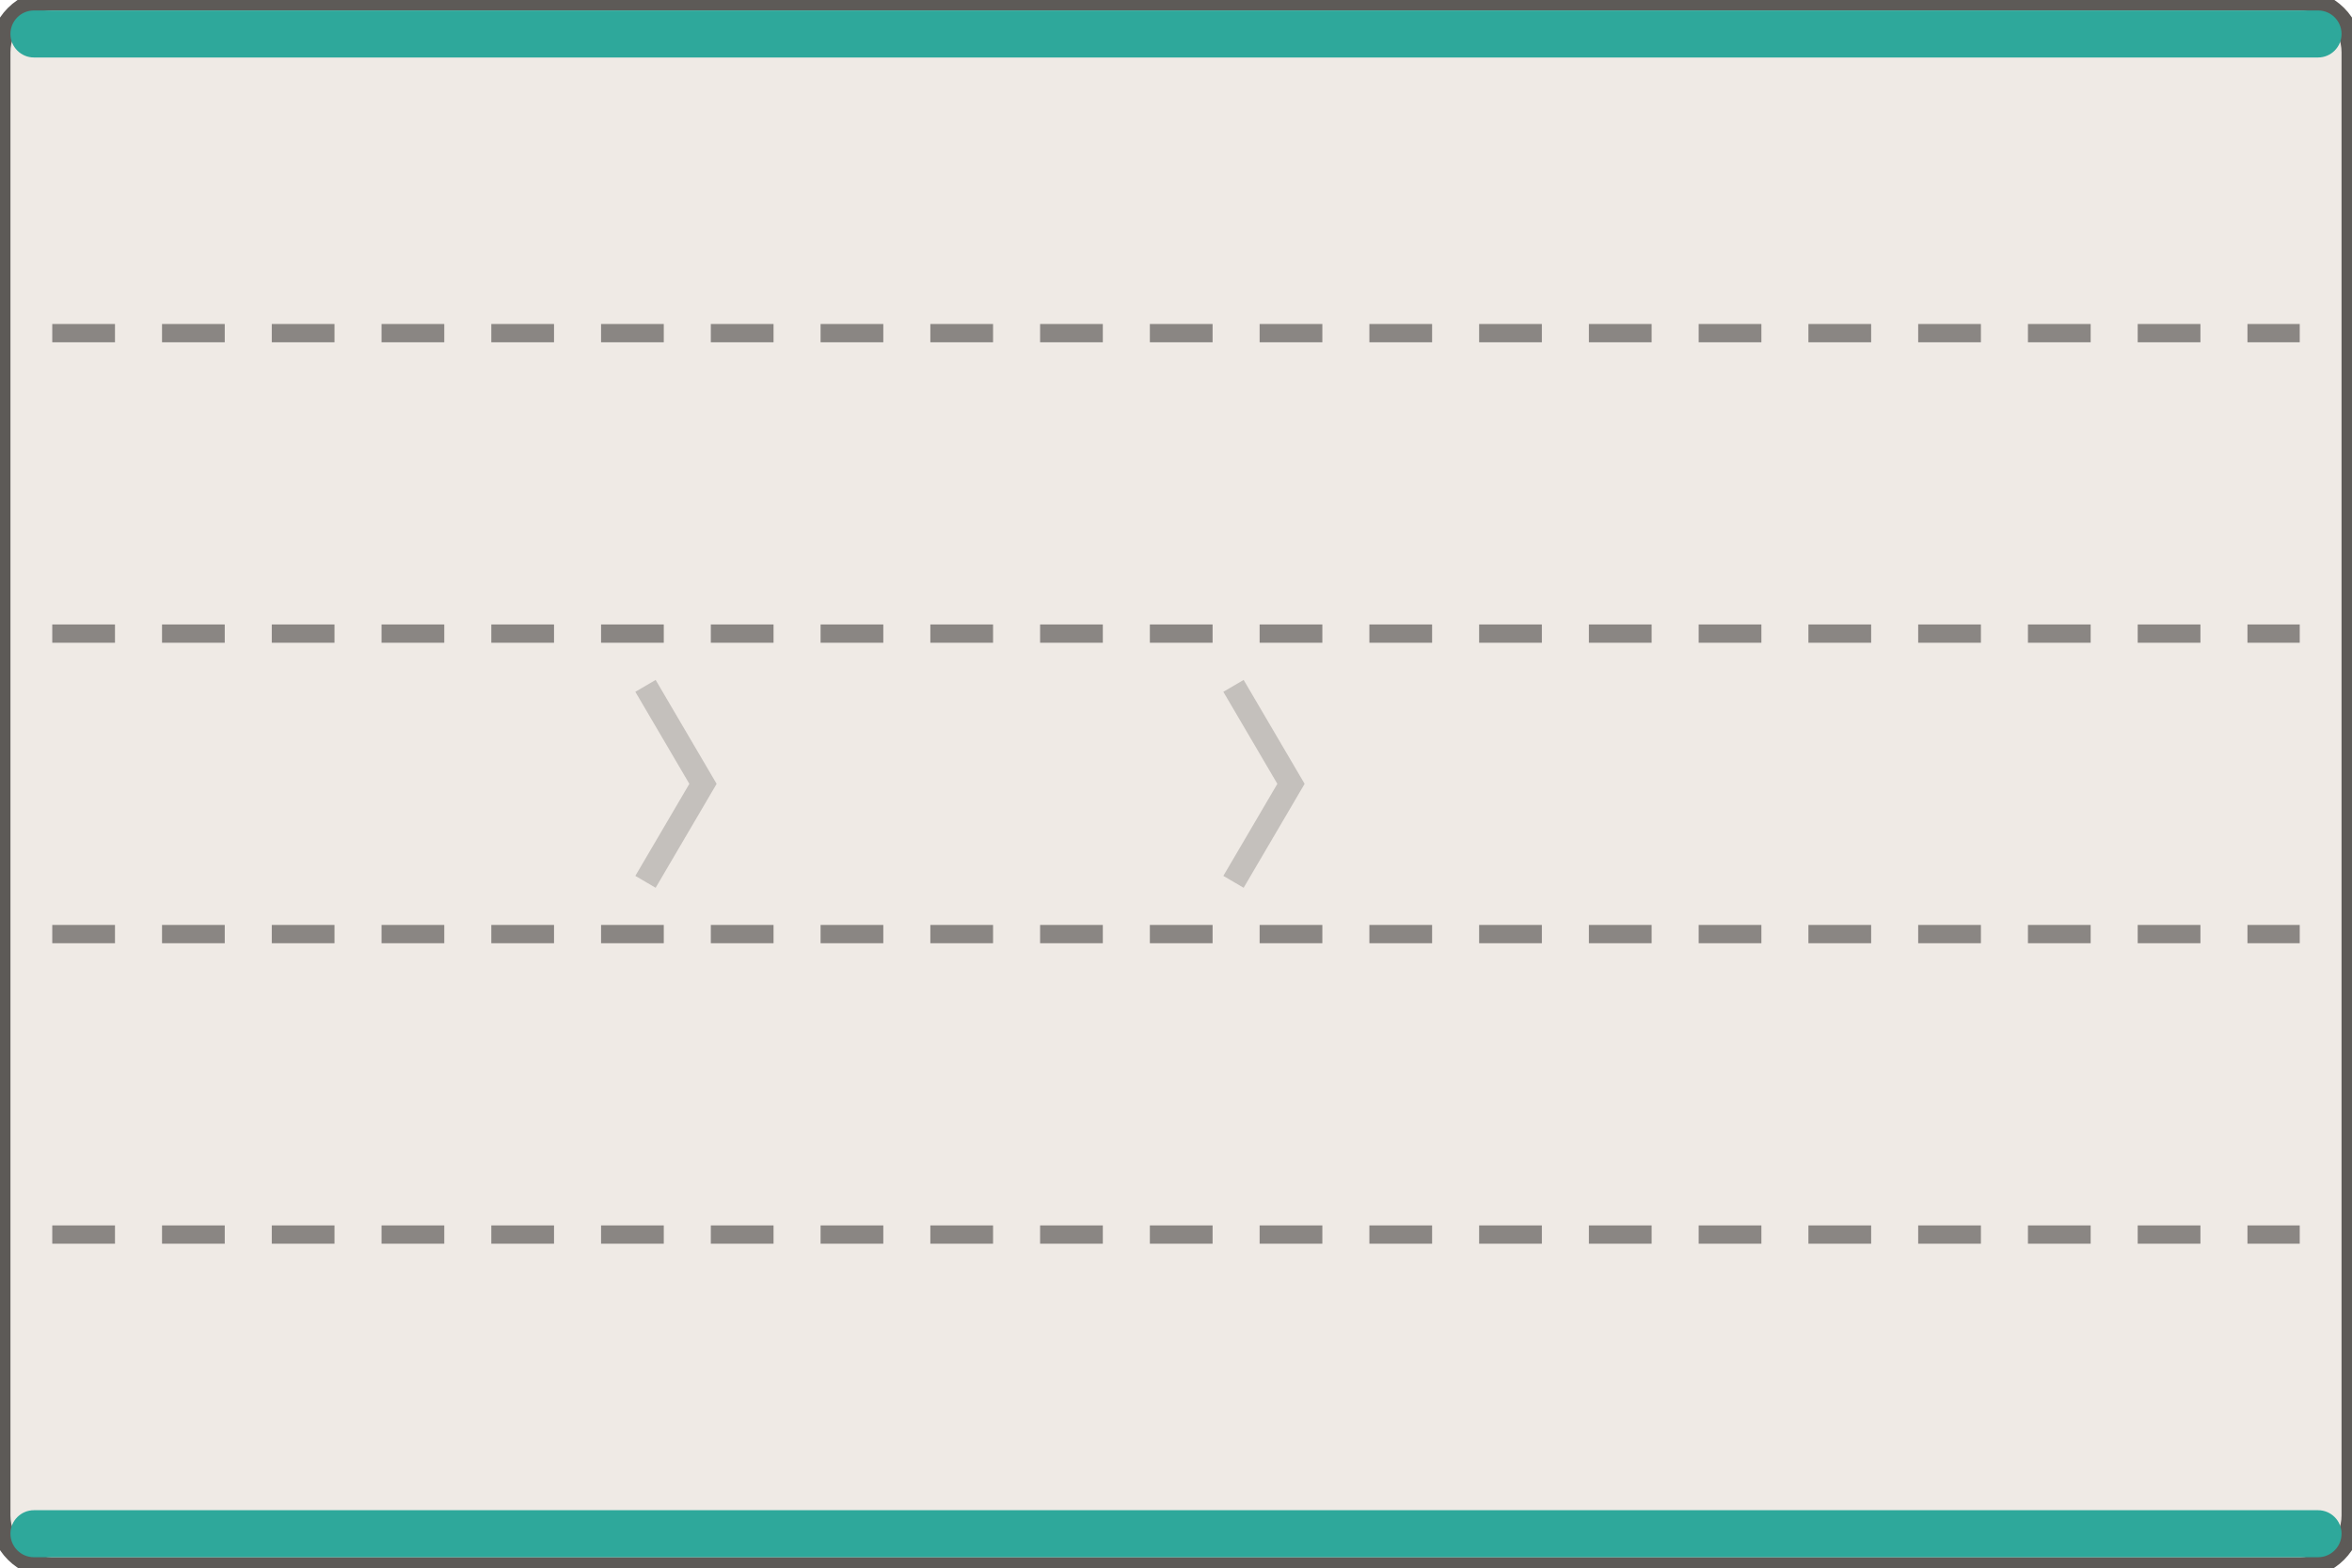
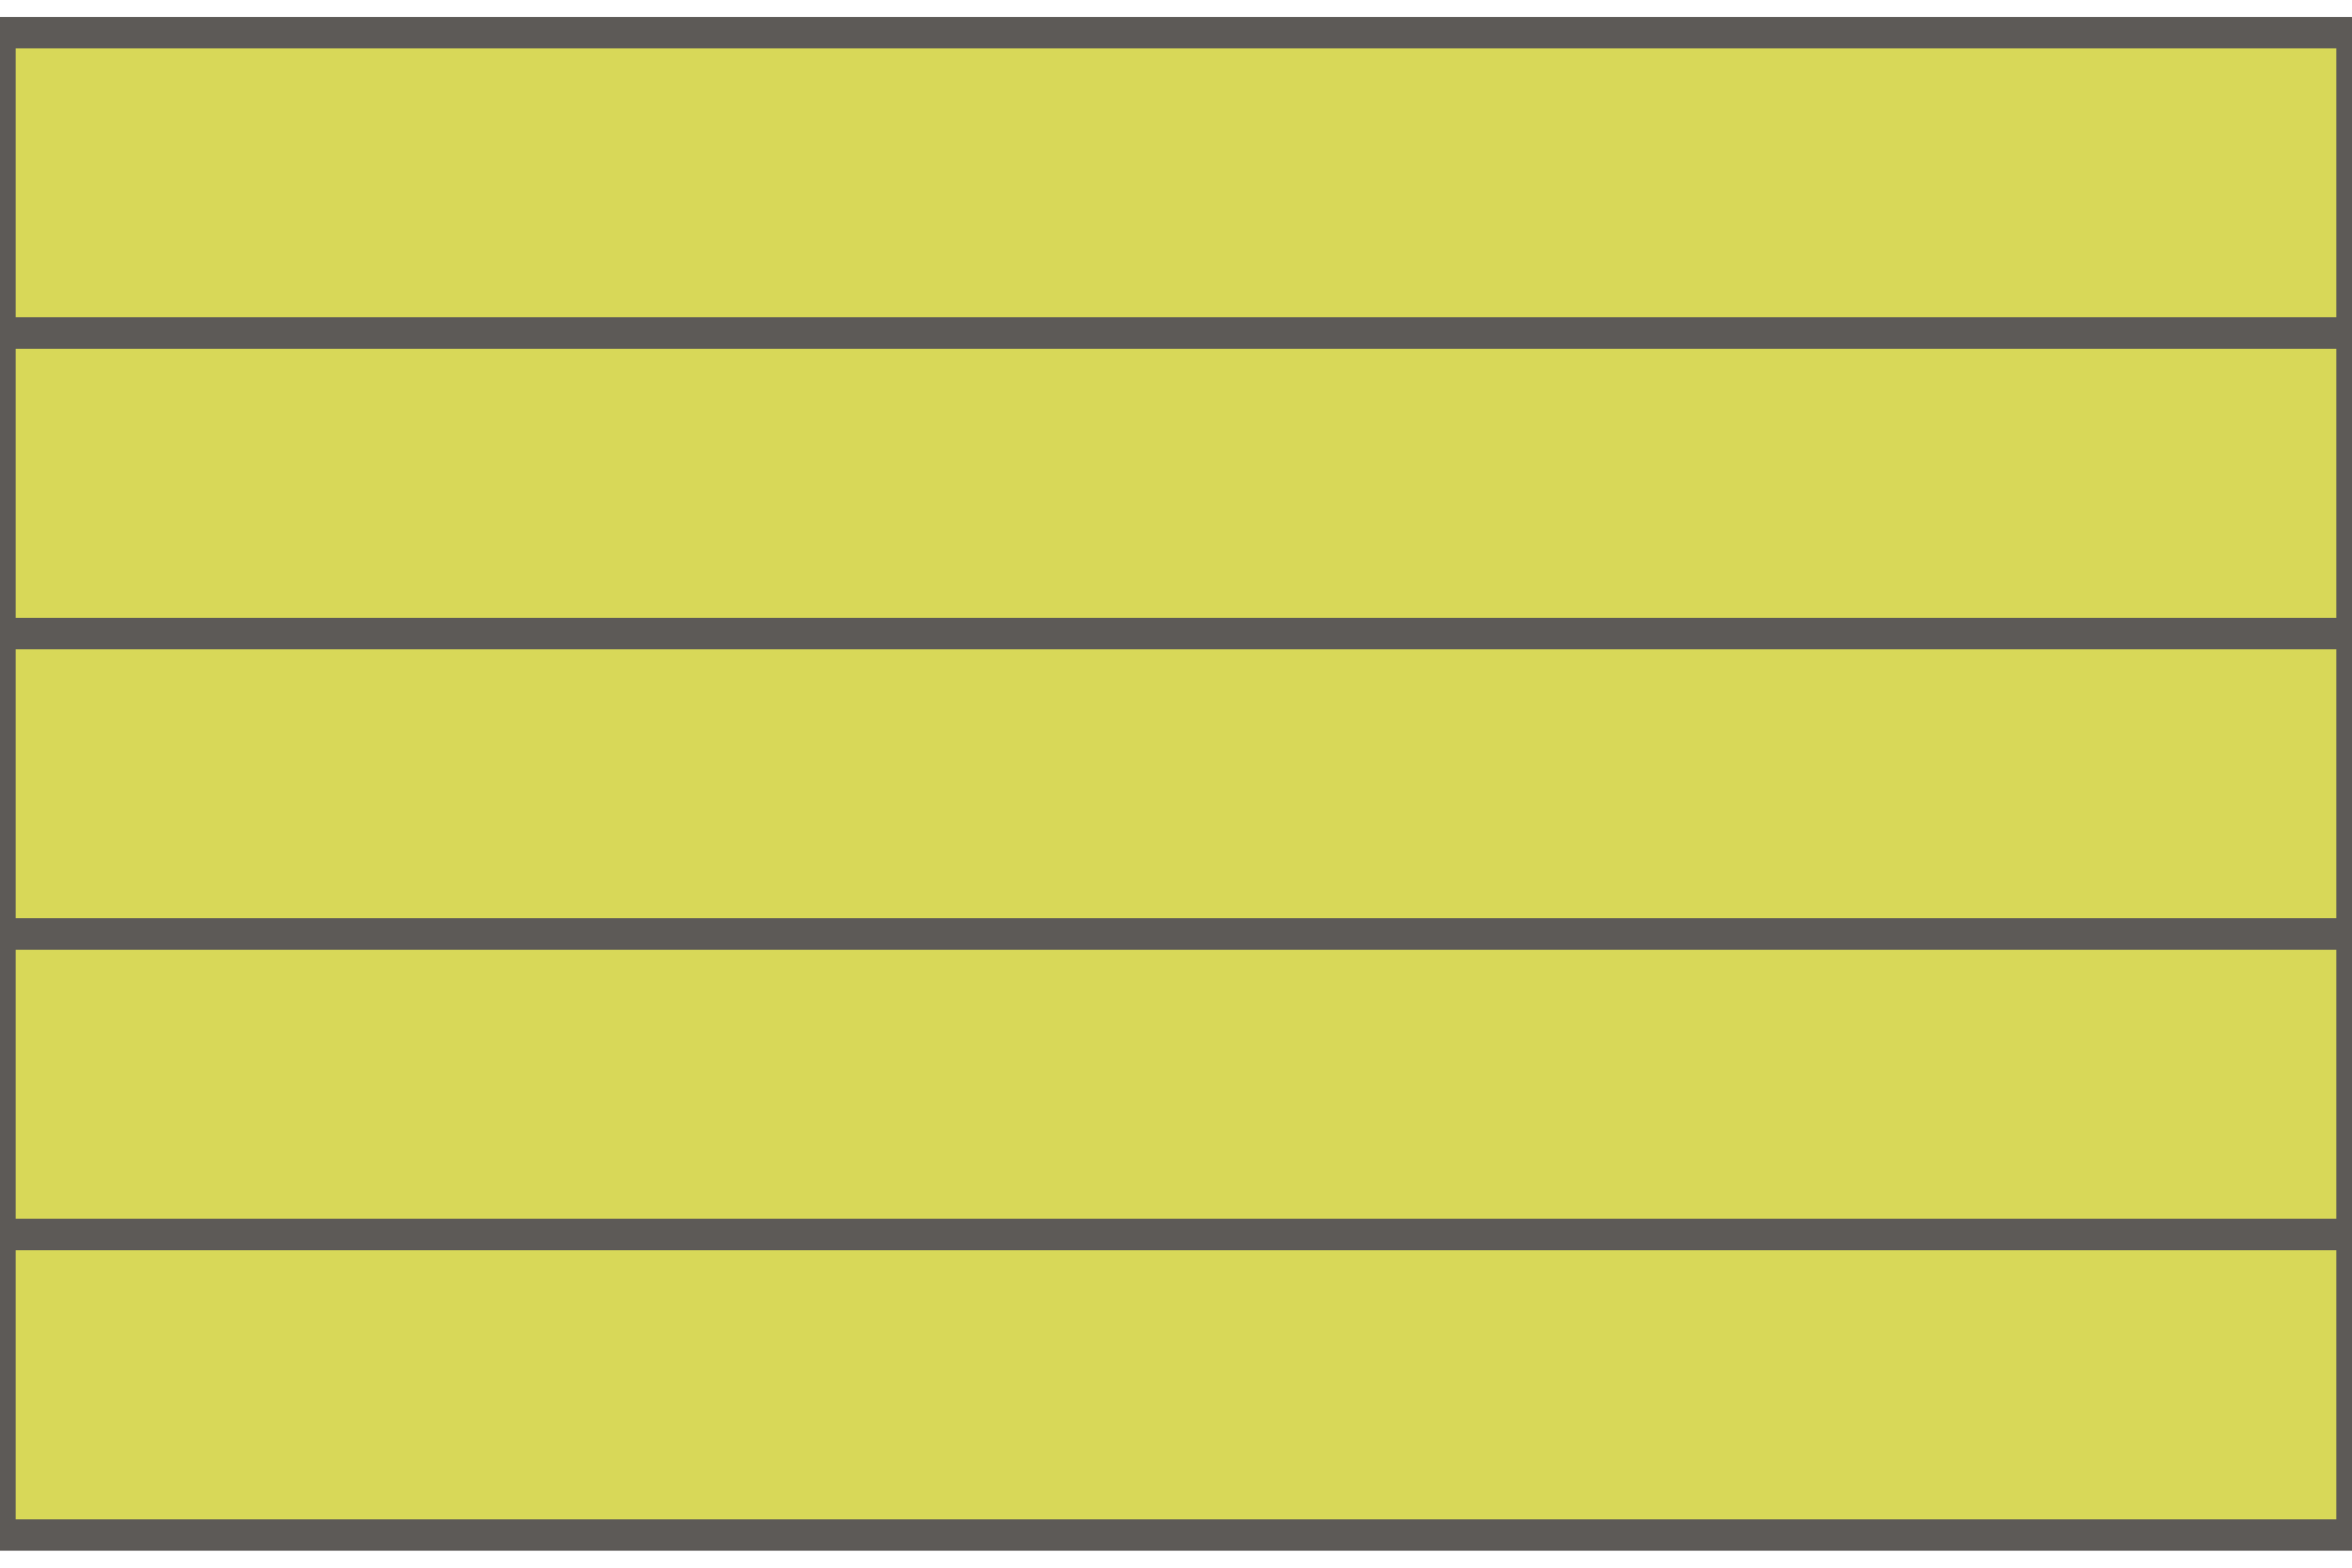
<svg xmlns="http://www.w3.org/2000/svg" width="90" height="60" viewBox="-45.0 -30.0 90 60">
-   <rect x="-45.00" y="-30.00" width="90.00" height="60.00" rx="2.00" fill="#efeae5" stroke="#5d5a57" stroke-width="0.8" />
-   <rect x="-44.60" y="-29.60" width="89.20" height="1.80" rx="0.90" fill="#2ea89b" stroke="none" stroke-width="0.8" />
-   <rect x="-44.60" y="27.80" width="89.20" height="1.80" rx="0.90" fill="#2ea89b" stroke="none" stroke-width="0.8" />
-   <line x1="-43.00" y1="-17.25" x2="43.00" y2="-17.25" stroke="#8a8683" stroke-width="0.7" stroke-dasharray="2.4,1.8" />
-   <line x1="-43.00" y1="-5.75" x2="43.00" y2="-5.75" stroke="#8a8683" stroke-width="0.7" stroke-dasharray="2.4,1.8" />
-   <line x1="-43.00" y1="5.75" x2="43.00" y2="5.75" stroke="#8a8683" stroke-width="0.7" stroke-dasharray="2.4,1.8" />
-   <line x1="-43.00" y1="17.25" x2="43.00" y2="17.25" stroke="#8a8683" stroke-width="0.7" stroke-dasharray="2.4,1.8" />
-   <path d="M -20.30 -3.75 L -18.10 0.00 L -20.30 3.75" fill="none" stroke="rgba(0,0,0,.18)" stroke-width="0.9" />
-   <path d="M 2.20 -3.75 L 4.40 0.00 L 2.20 3.75" fill="none" stroke="rgba(0,0,0,.18)" stroke-width="0.9" />
+   <path d="M -45.00 -28.75 H 45.00 V -17.25 H -45.00 Z" fill="#d8d858" stroke="#5d5a57" stroke-width="1.2" />
+   <path d="M -45.00 -17.25 H 45.00 V -5.75 H -45.00 Z" fill="#d8d858" stroke="#5d5a57" stroke-width="1.2" />
+   <path d="M -45.00 -5.75 H 45.00 V 5.75 H -45.00 Z" fill="#d8d858" stroke="#5d5a57" stroke-width="1.2" />
+   <path d="M -45.00 5.75 H 45.00 V 17.25 H -45.00 Z" fill="#d8d858" stroke="#5d5a57" stroke-width="1.2" />
+   <path d="M -45.00 17.25 H 45.00 V 28.75 H -45.00 Z" fill="#d8d858" stroke="#5d5a57" stroke-width="1.2" />
</svg>
